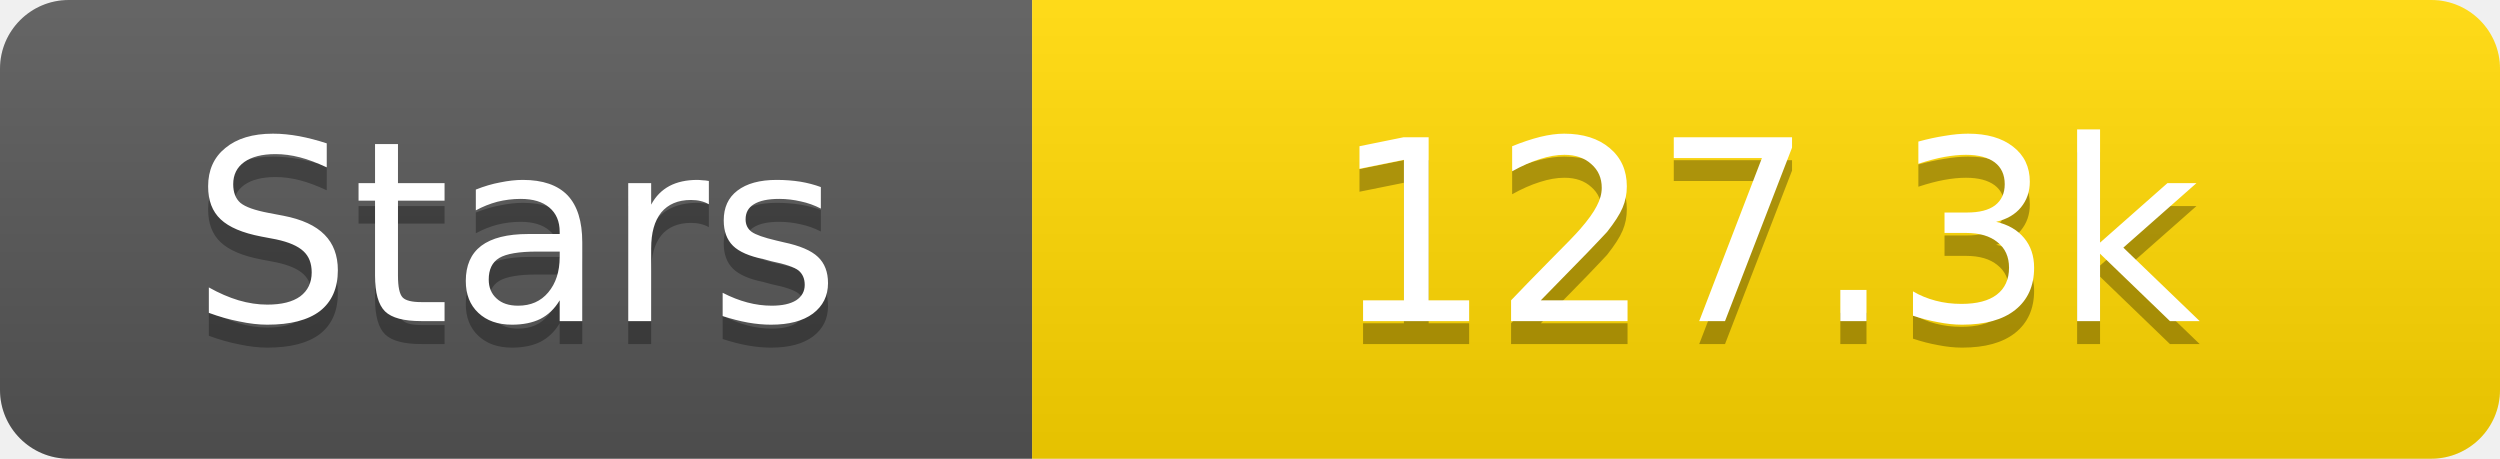
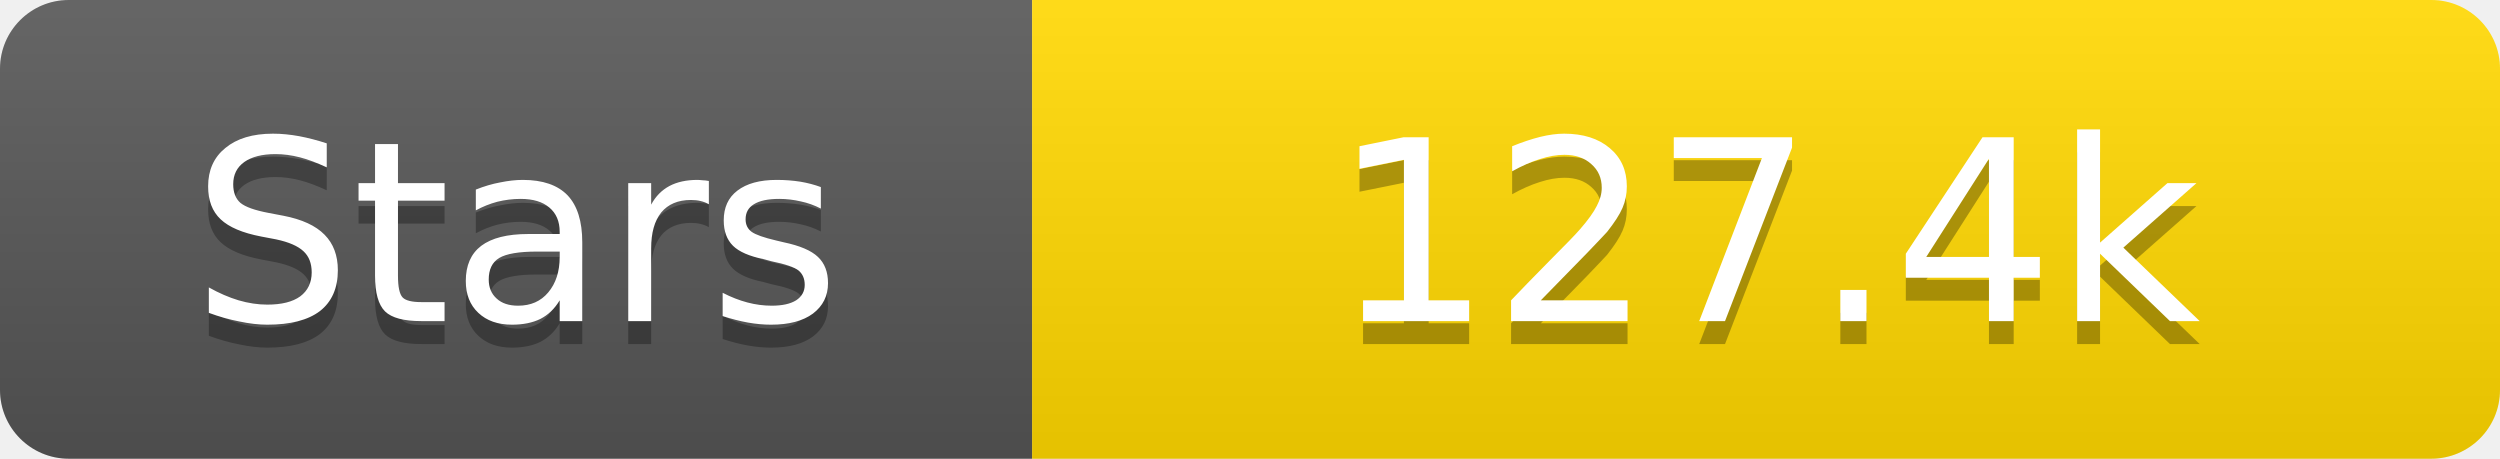
<svg xmlns="http://www.w3.org/2000/svg" width="109" height="20">
  <linearGradient id="s" x2="0" y2="100%">
    <stop offset="0" stop-color="#fff" stop-opacity=".1" />
    <stop offset="1" stop-opacity=".1" />
  </linearGradient>
  <clipPath id="r">
    <rect width="109" height="20" rx="3" fill="#fff" />
  </clipPath>
  <g clip-path="url(#r)">
    <rect width="45" height="20" fill="#555" />
    <rect x="45" width="64" height="20" fill="#ffd700" />
    <rect width="109" height="20" fill="url(#s)" />
  </g>
  <g fill="#fff" text-anchor="middle" font-family="Verdana,Geneva,DejaVu Sans,sans-serif" text-rendering="geometricPrecision" font-size="11">
    <text x="22.5" y="15" fill="#010101" fill-opacity=".3">Stars</text>
    <text x="22.5" y="14">Stars</text>
-     <text x="77.0" y="15" fill="#010101" fill-opacity=".3">127.3k</text>
-     <text x="77.0" y="14">127.3k</text>
+     <text x="77.0" y="15" fill="#010101" fill-opacity=".3">127.4k</text>
+     <text x="77.0" y="14">127.4k</text>
  </g>
</svg>
